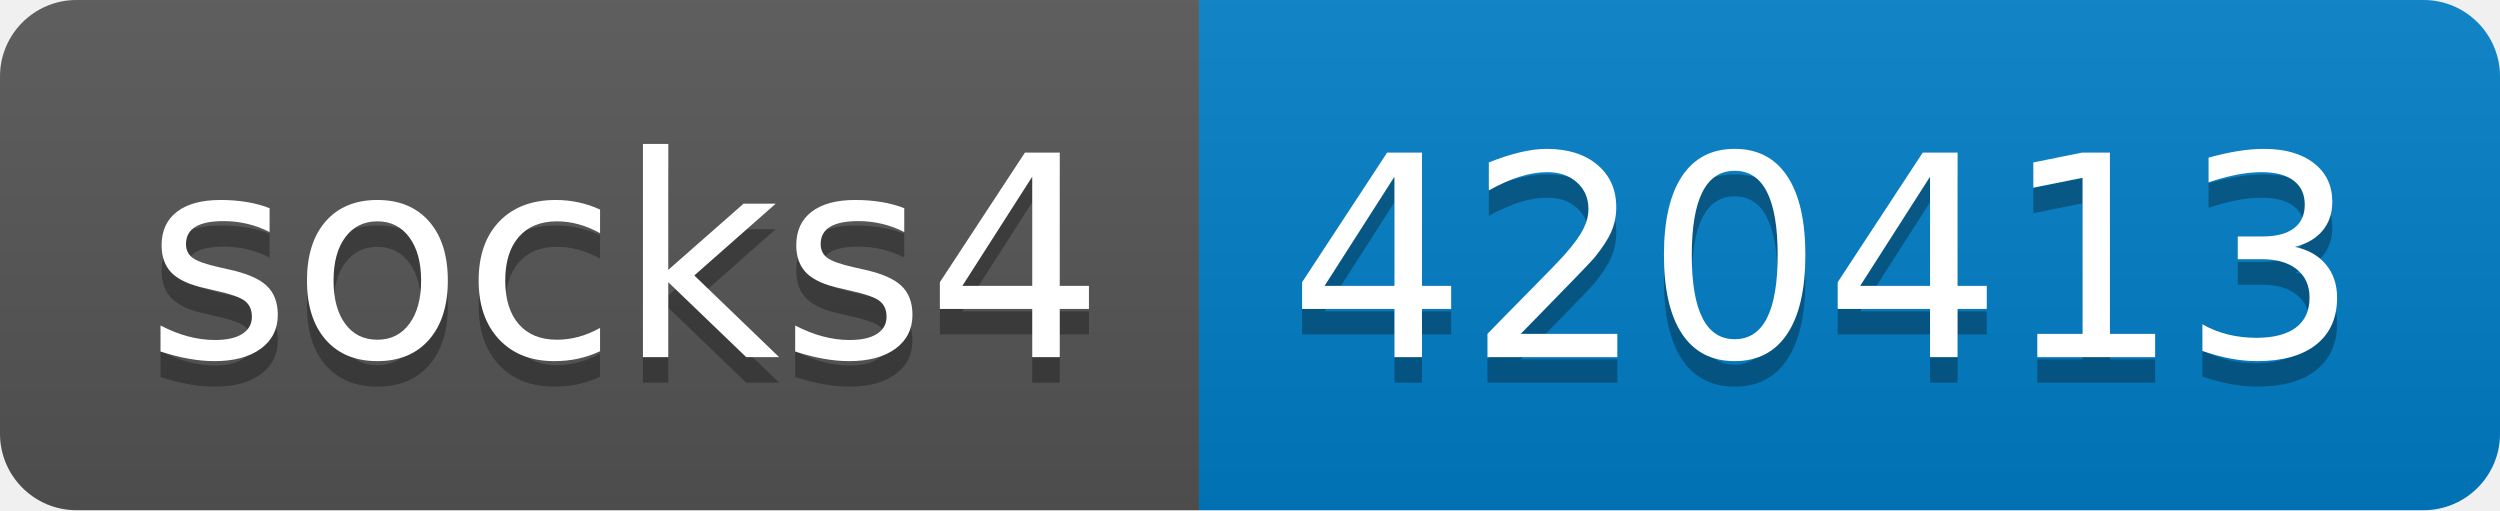
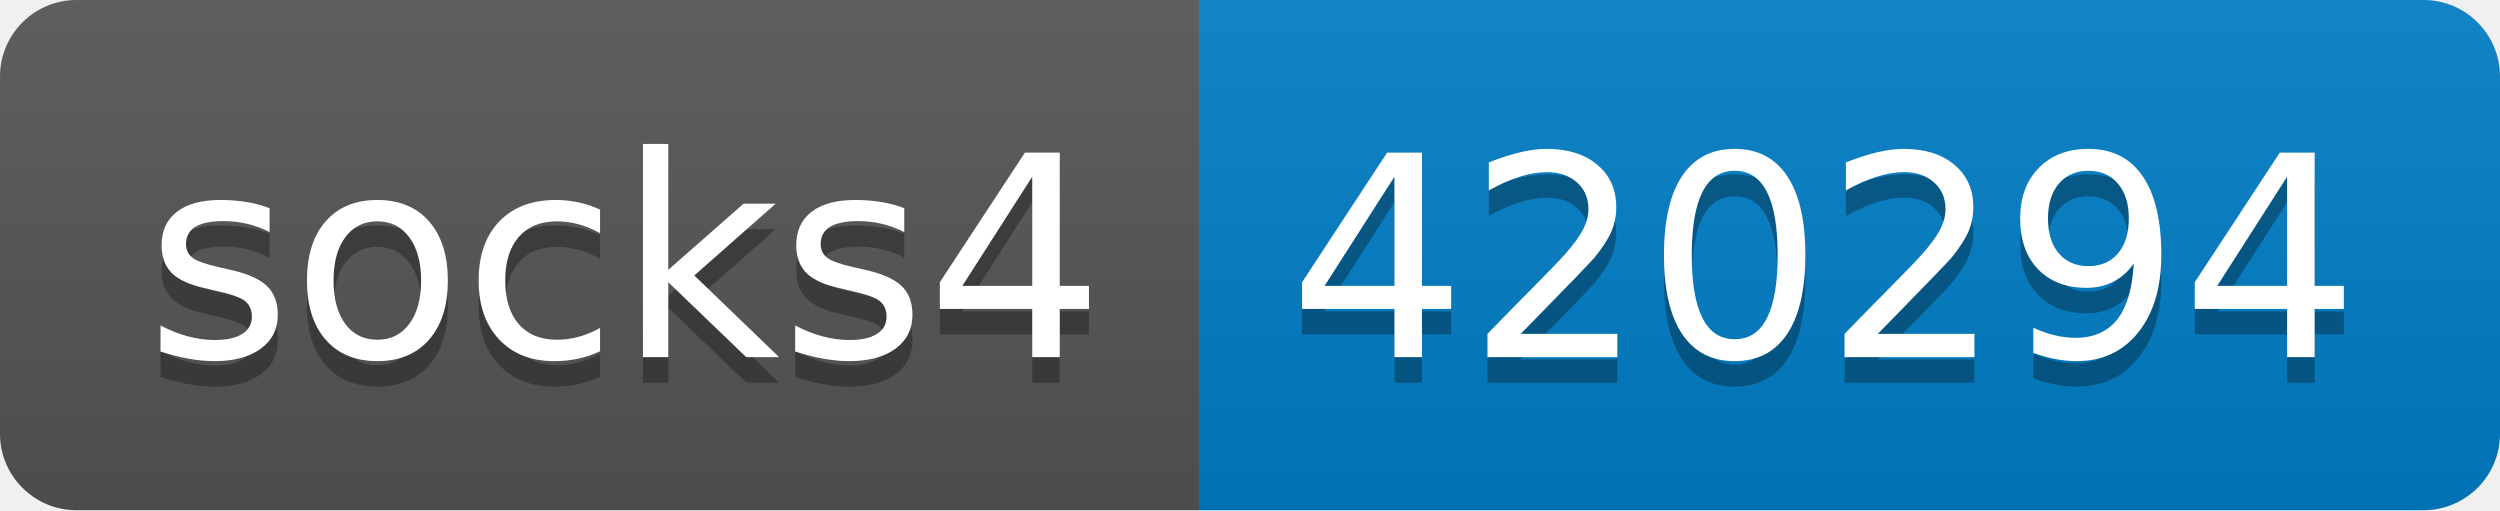
- <svg xmlns="http://www.w3.org/2000/svg" width="98" height="20" role="img" aria-label="socks4: 420413">
+ <svg xmlns="http://www.w3.org/2000/svg" width="98" height="20" role="img" aria-label="socks4: 420294">
  <linearGradient id="s" x2="0" y2="100%">
    <stop offset="0" stop-color="#bbb" stop-opacity=".1" />
    <stop offset="1" stop-opacity=".1" />
  </linearGradient>
  <clipPath id="r">
    <rect width="98" height="20" rx="3" fill="#fff" />
  </clipPath>
  <g clip-path="url(#r)">
    <rect width="47" height="20" fill="#555" />
    <rect x="47" width="51" height="20" fill="#007ec6" />
    <rect width="98" height="20" fill="url(#s)" />
  </g>
  <g fill="#fff" text-anchor="middle" font-family="Verdana,Geneva,DejaVu Sans,sans-serif" text-rendering="geometricPrecision" font-size="110">
    <text aria-hidden="true" x="245" y="150" fill="#010101" fill-opacity=".3" transform="scale(.1)" textLength="370">socks4</text>
    <text x="245" y="140" transform="scale(.1)" fill="#fff" textLength="370">socks4</text>
-     <text aria-hidden="true" x="715" y="150" fill="#010101" fill-opacity=".3" transform="scale(.1)" textLength="410">420413</text>
-     <text x="715" y="140" transform="scale(.1)" fill="#fff" textLength="410">420413</text>
+     <text aria-hidden="true" x="715" y="150" fill="#010101" fill-opacity=".3" transform="scale(.1)" textLength="410">420294</text>
+     <text x="715" y="140" transform="scale(.1)" fill="#fff" textLength="410">420294</text>
  </g>
</svg>
